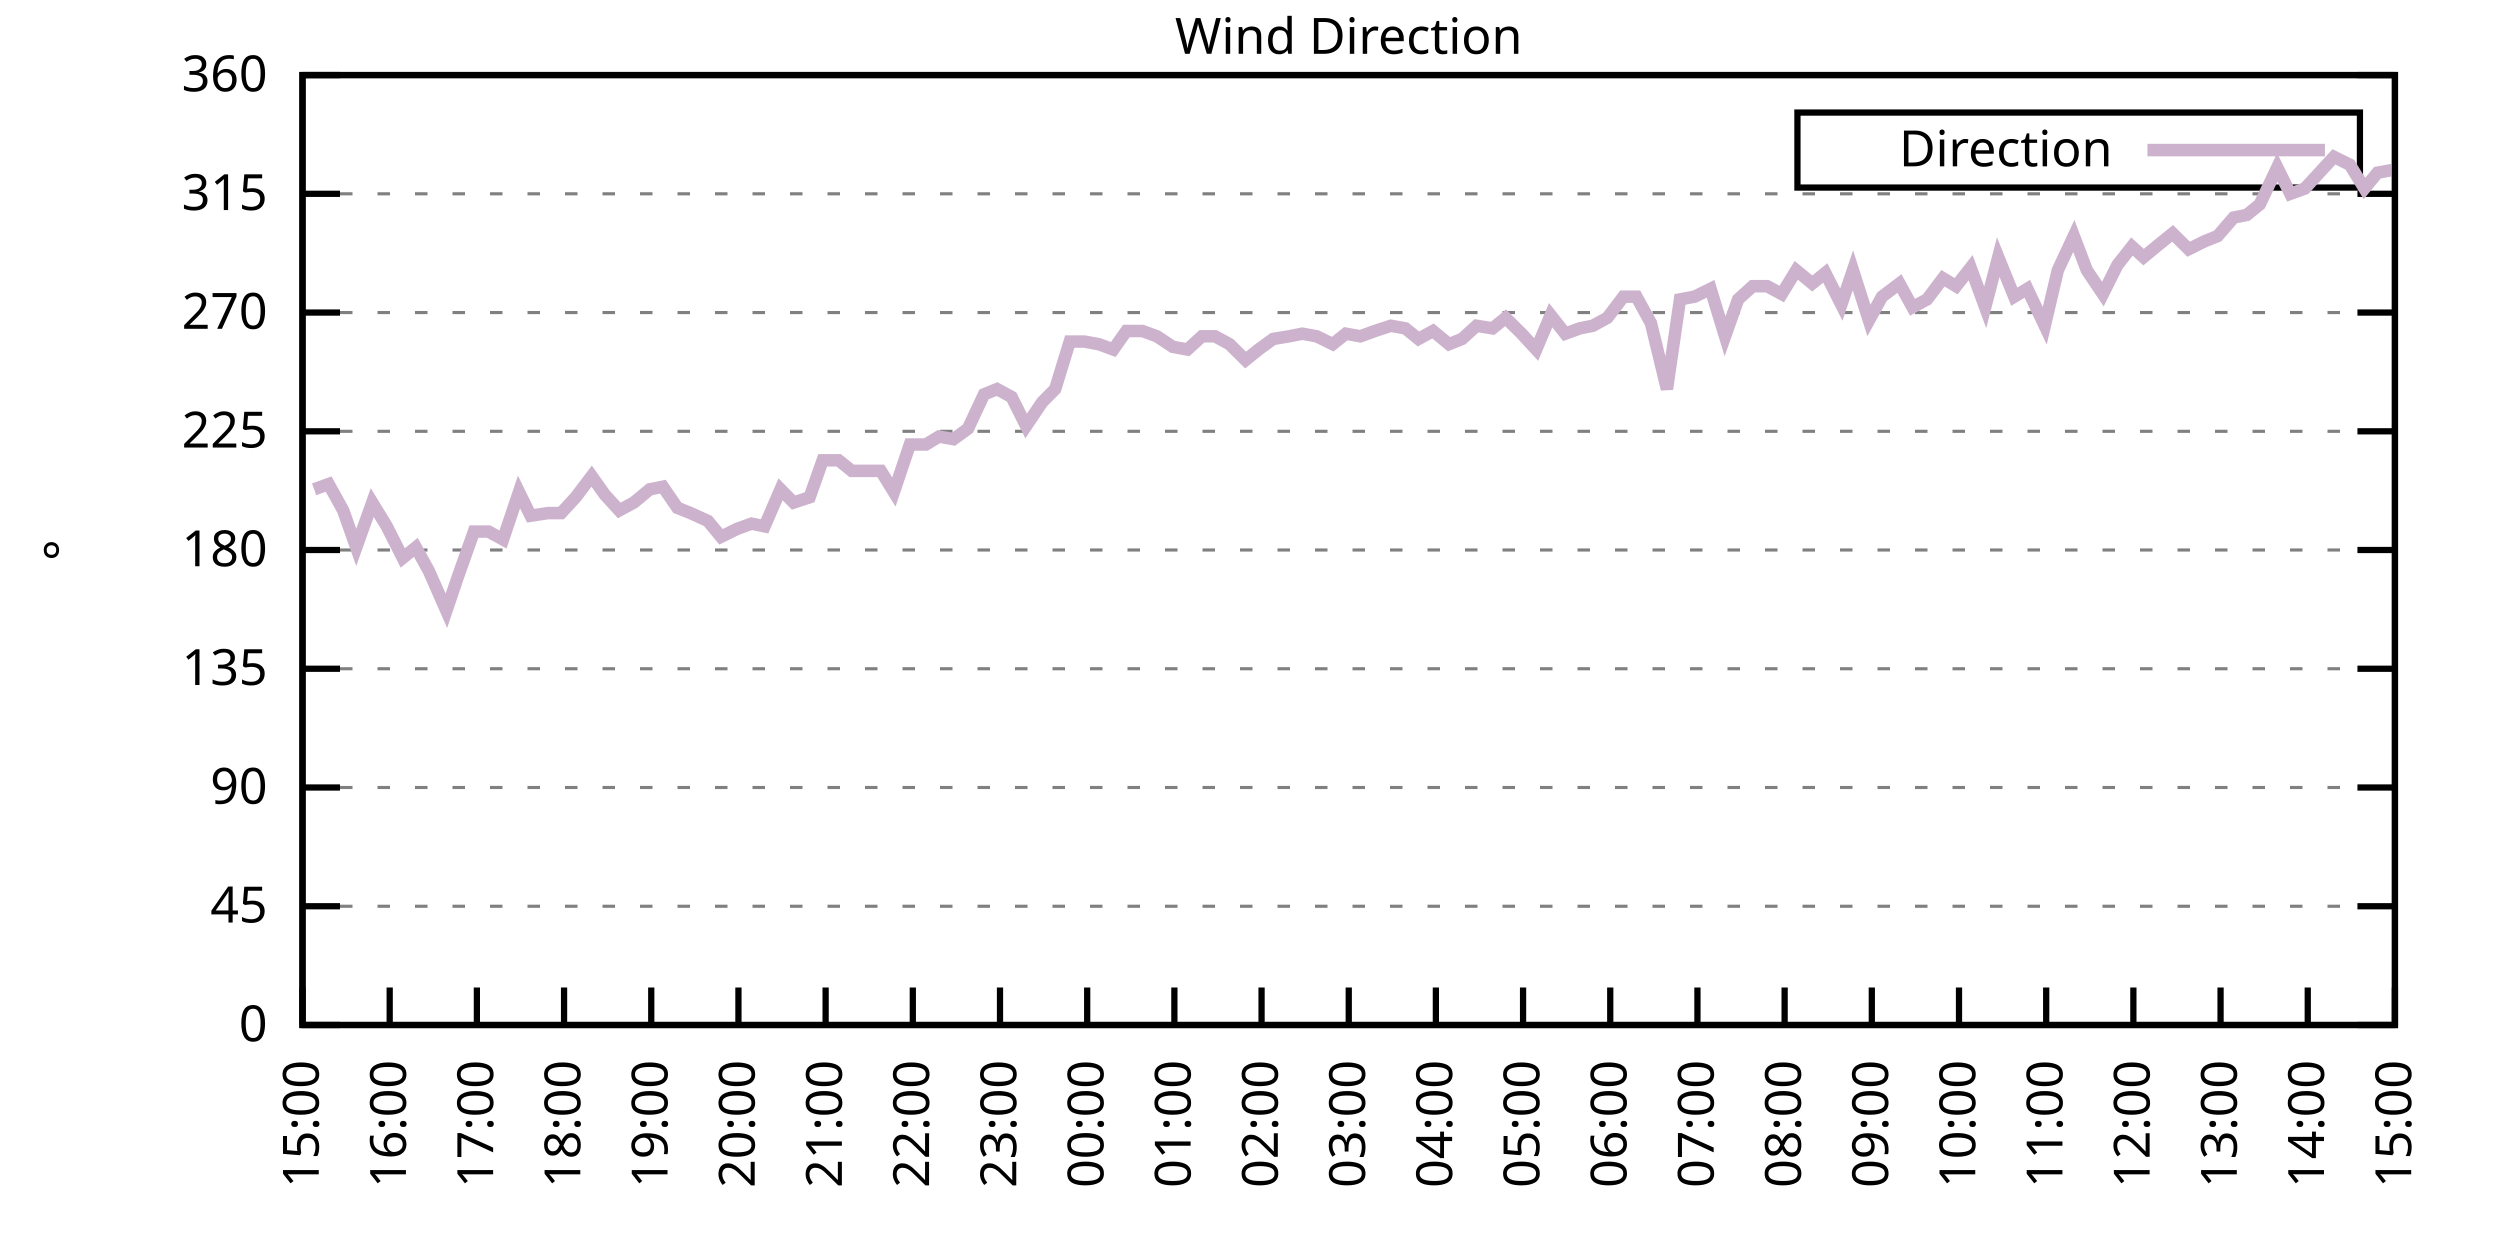
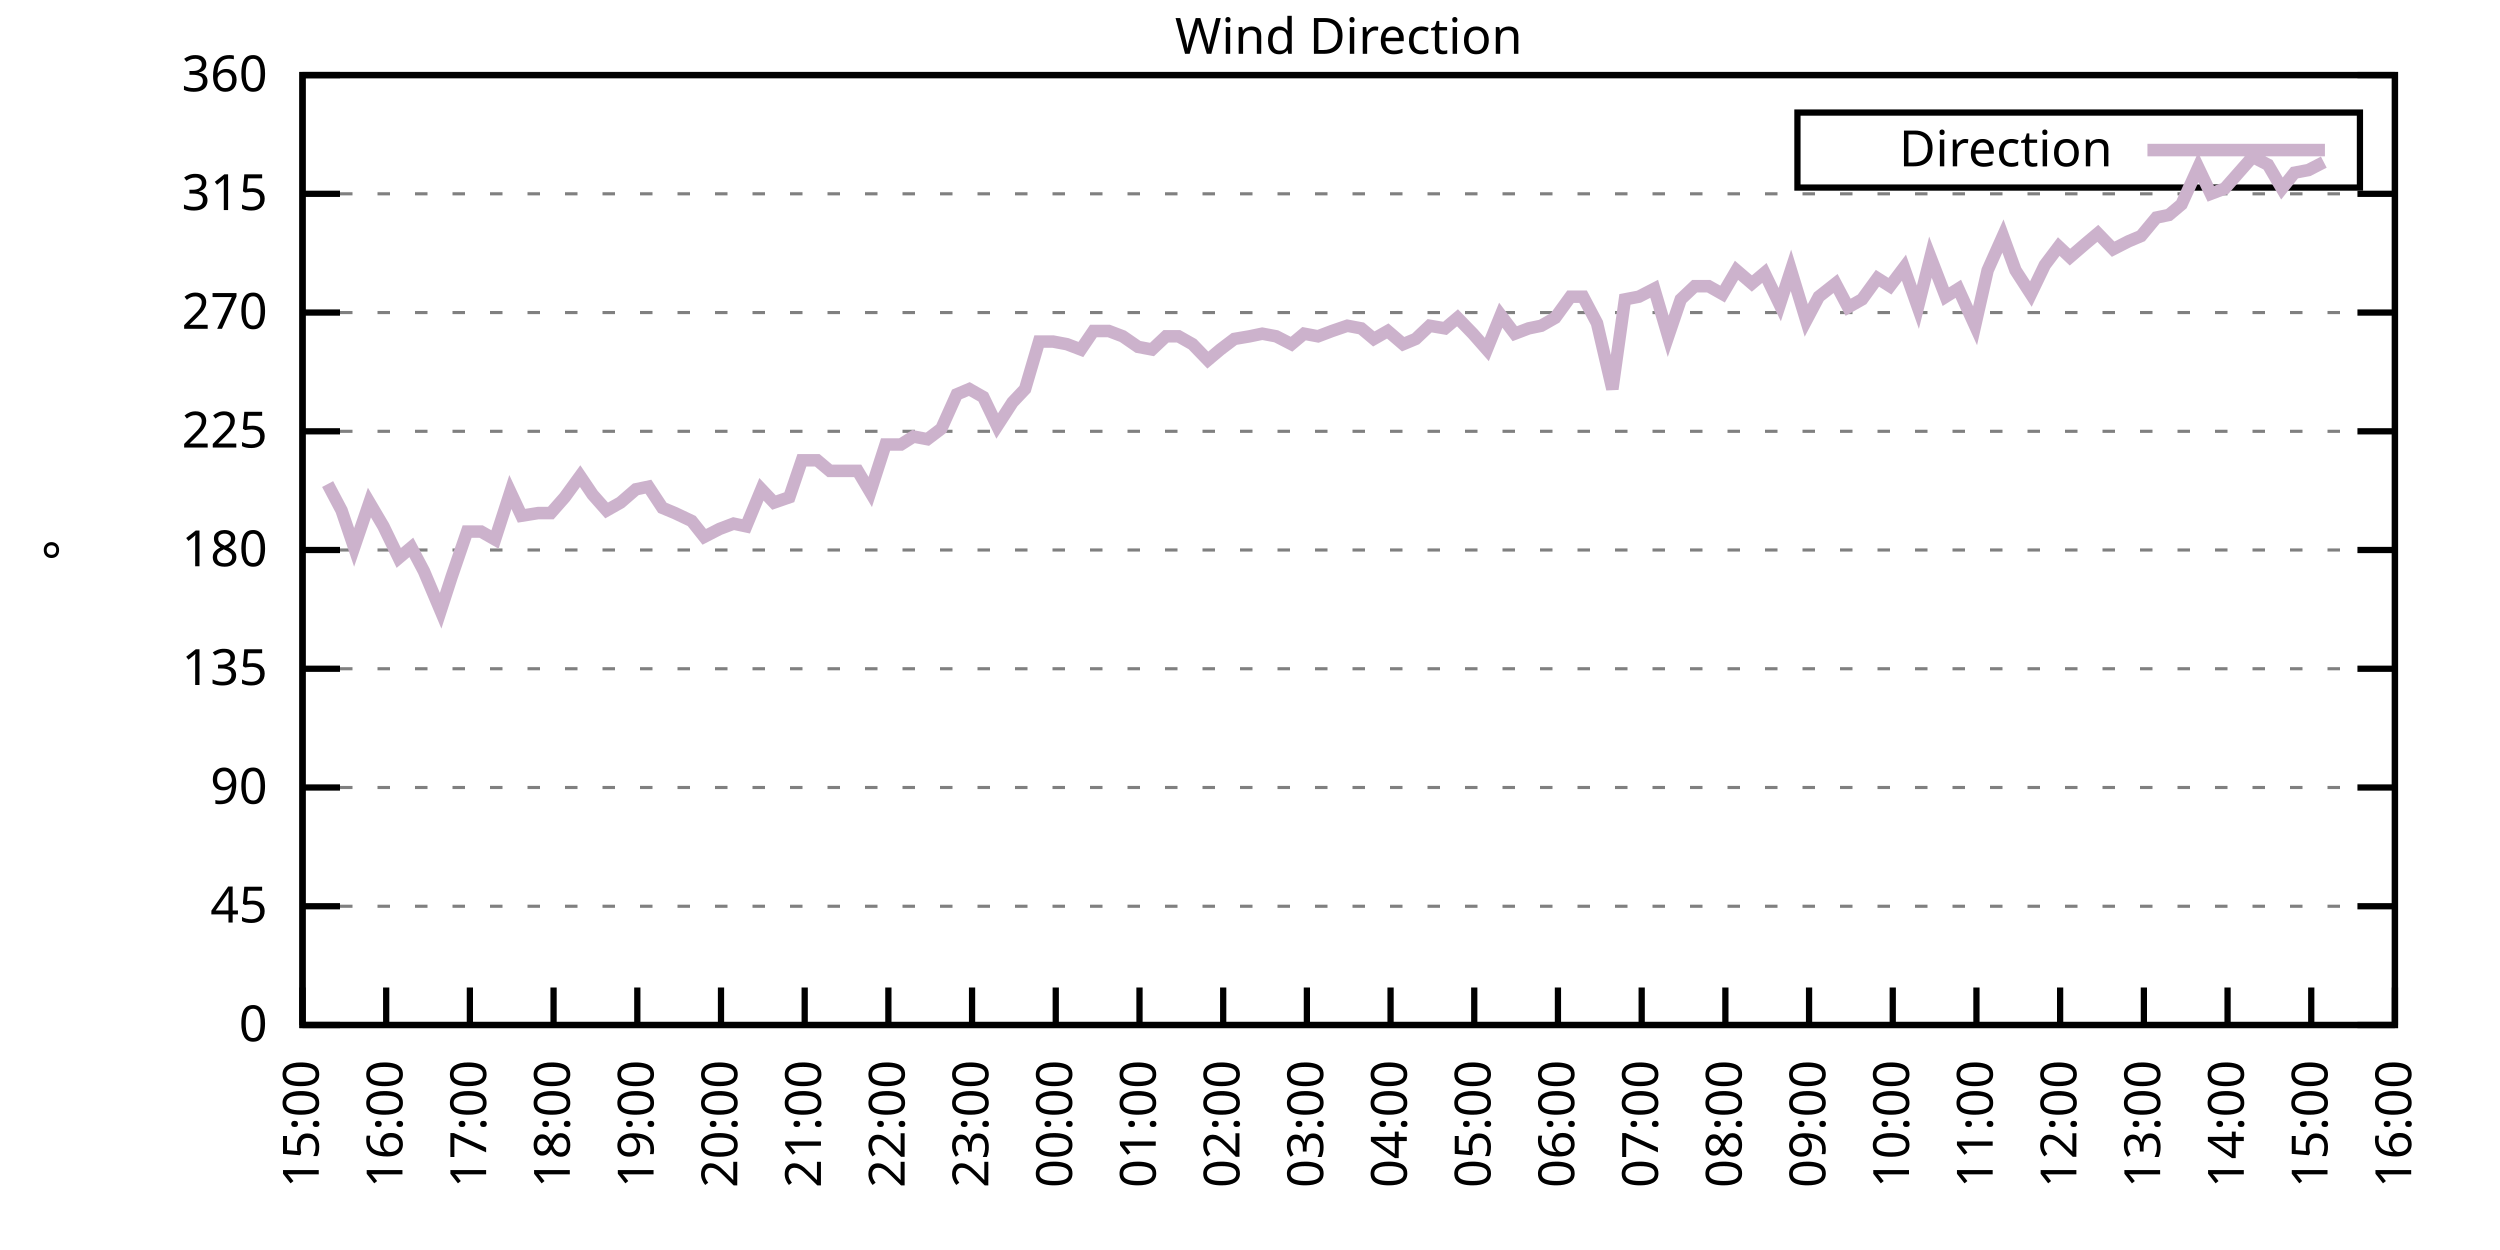
<svg xmlns="http://www.w3.org/2000/svg" xmlns:xlink="http://www.w3.org/1999/xlink" width="400" height="200" viewBox="0 0 400 200">
  <g id="gnuplot_canvas">
    <rect x="0" y="0" width="400" height="200" fill="none" />
    <defs>
      <circle id="gpDot" r="0.5" stroke-width="0.5" stroke="currentColor" />
      <path id="gpPt0" stroke-width="0.333" stroke="currentColor" d="M-1,0 h2 M0,-1 v2" />
      <path id="gpPt1" stroke-width="0.333" stroke="currentColor" d="M-1,-1 L1,1 M1,-1 L-1,1" />
      <path id="gpPt2" stroke-width="0.333" stroke="currentColor" d="M-1,0 L1,0 M0,-1 L0,1 M-1,-1 L1,1 M-1,1 L1,-1" />
      <rect id="gpPt3" stroke-width="0.333" stroke="currentColor" x="-1" y="-1" width="2" height="2" />
      <rect id="gpPt4" stroke-width="0.333" stroke="currentColor" fill="currentColor" x="-1" y="-1" width="2" height="2" />
      <circle id="gpPt5" stroke-width="0.333" stroke="currentColor" cx="0" cy="0" r="1" />
      <use xlink:href="#gpPt5" id="gpPt6" fill="currentColor" stroke="none" />
      <path id="gpPt7" stroke-width="0.333" stroke="currentColor" d="M0,-1.33 L-1.33,0.67 L1.33,0.67 z" />
      <use xlink:href="#gpPt7" id="gpPt8" fill="currentColor" stroke="none" />
      <use xlink:href="#gpPt7" id="gpPt9" stroke="currentColor" transform="rotate(180)" />
      <use xlink:href="#gpPt9" id="gpPt10" fill="currentColor" stroke="none" />
      <use xlink:href="#gpPt3" id="gpPt11" stroke="currentColor" transform="rotate(45)" />
      <use xlink:href="#gpPt11" id="gpPt12" fill="currentColor" stroke="none" />
      <path id="gpPt13" stroke-width="0.333" stroke="currentColor" d="M0,1.330 L1.265,0.411 L0.782,-1.067 L-0.782,-1.076 L-1.265,0.411 z" />
      <use xlink:href="#gpPt13" id="gpPt14" fill="currentColor" stroke="none" />
      <filter id="textbox" filterUnits="objectBoundingBox" x="0" y="0" height="1" width="1">
        <feFlood flood-color="white" flood-opacity="1" result="bgnd" />
        <feComposite in="SourceGraphic" in2="bgnd" operator="atop" />
      </filter>
      <filter id="greybox" filterUnits="objectBoundingBox" x="0" y="0" height="1" width="1">
        <feFlood flood-color="lightgrey" flood-opacity="1" result="grey" />
        <feComposite in="SourceGraphic" in2="grey" operator="atop" />
      </filter>
    </defs>
    <g fill="none" color="white" stroke="currentColor" stroke-width="1.00" stroke-linecap="butt" stroke-linejoin="miter">
</g>
    <g fill="none" color="black" stroke="currentColor" stroke-width="1.00" stroke-linecap="butt" stroke-linejoin="miter">
      <g stroke="none" shape-rendering="crispEdges">
        <polygon fill="rgb(255, 255, 255)" points="48.40,164.00 383.18,164.00 383.18,12.02 48.40,12.02 " />
      </g>
    </g>
    <g fill="none" color="black" stroke="currentColor" stroke-width="1.00" stroke-linecap="butt" stroke-linejoin="miter">
</g>
    <g fill="none" color="black" stroke="black" stroke-width="0.50" stroke-linecap="butt" stroke-linejoin="miter">
</g>
    <g fill="none" color="gray" stroke="currentColor" stroke-width="0.50" stroke-linecap="butt" stroke-linejoin="miter">
      <path stroke="gray" stroke-dasharray="2,4" class="gridline" d="M48.40,164.00 L383.19,164.00  " />
    </g>
    <g fill="none" color="gray" stroke="gray" stroke-width="1.00" stroke-linecap="butt" stroke-linejoin="miter">
</g>
    <g fill="none" color="black" stroke="currentColor" stroke-width="1.00" stroke-linecap="butt" stroke-linejoin="miter">
      <path stroke="black" d="M48.40,164.00 L54.40,164.00 M383.19,164.00 L377.19,164.00  " />
      <g transform="translate(42.80,166.60)" stroke="none" fill="black" font-family="Sans" font-size="8.00" text-anchor="end">
        <text>
          <tspan font-family="Sans"> 0</tspan>
        </text>
      </g>
    </g>
    <g fill="none" color="black" stroke="currentColor" stroke-width="1.00" stroke-linecap="butt" stroke-linejoin="miter">
</g>
    <g fill="none" color="black" stroke="black" stroke-width="0.50" stroke-linecap="butt" stroke-linejoin="miter">
</g>
    <g fill="none" color="gray" stroke="currentColor" stroke-width="0.50" stroke-linecap="butt" stroke-linejoin="miter">
      <path stroke="gray" stroke-dasharray="2,4" class="gridline" d="M48.40,145.00 L383.19,145.00  " />
    </g>
    <g fill="none" color="gray" stroke="gray" stroke-width="1.00" stroke-linecap="butt" stroke-linejoin="miter">
</g>
    <g fill="none" color="black" stroke="currentColor" stroke-width="1.00" stroke-linecap="butt" stroke-linejoin="miter">
      <path stroke="black" d="M48.40,145.00 L54.40,145.00 M383.19,145.00 L377.19,145.00  " />
      <g transform="translate(42.80,147.60)" stroke="none" fill="black" font-family="Sans" font-size="8.00" text-anchor="end">
        <text>
          <tspan font-family="Sans"> 45</tspan>
        </text>
      </g>
    </g>
    <g fill="none" color="black" stroke="currentColor" stroke-width="1.00" stroke-linecap="butt" stroke-linejoin="miter">
</g>
    <g fill="none" color="black" stroke="black" stroke-width="0.50" stroke-linecap="butt" stroke-linejoin="miter">
</g>
    <g fill="none" color="gray" stroke="currentColor" stroke-width="0.50" stroke-linecap="butt" stroke-linejoin="miter">
      <path stroke="gray" stroke-dasharray="2,4" class="gridline" d="M48.40,126.00 L383.19,126.00  " />
    </g>
    <g fill="none" color="gray" stroke="gray" stroke-width="1.00" stroke-linecap="butt" stroke-linejoin="miter">
</g>
    <g fill="none" color="black" stroke="currentColor" stroke-width="1.00" stroke-linecap="butt" stroke-linejoin="miter">
      <path stroke="black" d="M48.40,126.00 L54.40,126.00 M383.19,126.00 L377.19,126.00  " />
      <g transform="translate(42.80,128.60)" stroke="none" fill="black" font-family="Sans" font-size="8.00" text-anchor="end">
        <text>
          <tspan font-family="Sans"> 90</tspan>
        </text>
      </g>
    </g>
    <g fill="none" color="black" stroke="currentColor" stroke-width="1.00" stroke-linecap="butt" stroke-linejoin="miter">
</g>
    <g fill="none" color="black" stroke="black" stroke-width="0.50" stroke-linecap="butt" stroke-linejoin="miter">
</g>
    <g fill="none" color="gray" stroke="currentColor" stroke-width="0.50" stroke-linecap="butt" stroke-linejoin="miter">
      <path stroke="gray" stroke-dasharray="2,4" class="gridline" d="M48.40,107.00 L383.19,107.00  " />
    </g>
    <g fill="none" color="gray" stroke="gray" stroke-width="1.00" stroke-linecap="butt" stroke-linejoin="miter">
</g>
    <g fill="none" color="black" stroke="currentColor" stroke-width="1.00" stroke-linecap="butt" stroke-linejoin="miter">
      <path stroke="black" d="M48.40,107.00 L54.40,107.00 M383.19,107.00 L377.19,107.00  " />
      <g transform="translate(42.80,109.60)" stroke="none" fill="black" font-family="Sans" font-size="8.00" text-anchor="end">
        <text>
          <tspan font-family="Sans"> 135</tspan>
        </text>
      </g>
    </g>
    <g fill="none" color="black" stroke="currentColor" stroke-width="1.00" stroke-linecap="butt" stroke-linejoin="miter">
</g>
    <g fill="none" color="black" stroke="black" stroke-width="0.50" stroke-linecap="butt" stroke-linejoin="miter">
</g>
    <g fill="none" color="gray" stroke="currentColor" stroke-width="0.50" stroke-linecap="butt" stroke-linejoin="miter">
      <path stroke="gray" stroke-dasharray="2,4" class="gridline" d="M48.40,88.00 L383.19,88.00  " />
    </g>
    <g fill="none" color="gray" stroke="gray" stroke-width="1.00" stroke-linecap="butt" stroke-linejoin="miter">
</g>
    <g fill="none" color="black" stroke="currentColor" stroke-width="1.00" stroke-linecap="butt" stroke-linejoin="miter">
      <path stroke="black" d="M48.40,88.00 L54.40,88.00 M383.19,88.00 L377.19,88.00  " />
      <g transform="translate(42.80,90.60)" stroke="none" fill="black" font-family="Sans" font-size="8.00" text-anchor="end">
        <text>
          <tspan font-family="Sans"> 180</tspan>
        </text>
      </g>
    </g>
    <g fill="none" color="black" stroke="currentColor" stroke-width="1.00" stroke-linecap="butt" stroke-linejoin="miter">
</g>
    <g fill="none" color="black" stroke="black" stroke-width="0.50" stroke-linecap="butt" stroke-linejoin="miter">
</g>
    <g fill="none" color="gray" stroke="currentColor" stroke-width="0.50" stroke-linecap="butt" stroke-linejoin="miter">
      <path stroke="gray" stroke-dasharray="2,4" class="gridline" d="M48.40,69.01 L383.19,69.01  " />
    </g>
    <g fill="none" color="gray" stroke="gray" stroke-width="1.00" stroke-linecap="butt" stroke-linejoin="miter">
</g>
    <g fill="none" color="black" stroke="currentColor" stroke-width="1.00" stroke-linecap="butt" stroke-linejoin="miter">
      <path stroke="black" d="M48.40,69.01 L54.40,69.01 M383.19,69.01 L377.19,69.01  " />
      <g transform="translate(42.80,71.61)" stroke="none" fill="black" font-family="Sans" font-size="8.00" text-anchor="end">
        <text>
          <tspan font-family="Sans"> 225</tspan>
        </text>
      </g>
    </g>
    <g fill="none" color="black" stroke="currentColor" stroke-width="1.00" stroke-linecap="butt" stroke-linejoin="miter">
</g>
    <g fill="none" color="black" stroke="black" stroke-width="0.50" stroke-linecap="butt" stroke-linejoin="miter">
</g>
    <g fill="none" color="gray" stroke="currentColor" stroke-width="0.50" stroke-linecap="butt" stroke-linejoin="miter">
      <path stroke="gray" stroke-dasharray="2,4" class="gridline" d="M48.40,50.01 L383.19,50.01  " />
    </g>
    <g fill="none" color="gray" stroke="gray" stroke-width="1.00" stroke-linecap="butt" stroke-linejoin="miter">
</g>
    <g fill="none" color="black" stroke="currentColor" stroke-width="1.00" stroke-linecap="butt" stroke-linejoin="miter">
      <path stroke="black" d="M48.40,50.01 L54.40,50.01 M383.19,50.01 L377.19,50.01  " />
      <g transform="translate(42.80,52.61)" stroke="none" fill="black" font-family="Sans" font-size="8.00" text-anchor="end">
        <text>
          <tspan font-family="Sans"> 270</tspan>
        </text>
      </g>
    </g>
    <g fill="none" color="black" stroke="currentColor" stroke-width="1.00" stroke-linecap="butt" stroke-linejoin="miter">
</g>
    <g fill="none" color="black" stroke="black" stroke-width="0.50" stroke-linecap="butt" stroke-linejoin="miter">
</g>
    <g fill="none" color="gray" stroke="currentColor" stroke-width="0.50" stroke-linecap="butt" stroke-linejoin="miter">
      <path stroke="gray" stroke-dasharray="2,4" class="gridline" d="M48.40,31.01 L383.19,31.01  " />
    </g>
    <g fill="none" color="gray" stroke="gray" stroke-width="1.00" stroke-linecap="butt" stroke-linejoin="miter">
</g>
    <g fill="none" color="black" stroke="currentColor" stroke-width="1.00" stroke-linecap="butt" stroke-linejoin="miter">
      <path stroke="black" d="M48.40,31.01 L54.40,31.01 M383.19,31.01 L377.19,31.01  " />
      <g transform="translate(42.80,33.61)" stroke="none" fill="black" font-family="Sans" font-size="8.00" text-anchor="end">
        <text>
          <tspan font-family="Sans"> 315</tspan>
        </text>
      </g>
    </g>
    <g fill="none" color="black" stroke="currentColor" stroke-width="1.00" stroke-linecap="butt" stroke-linejoin="miter">
</g>
    <g fill="none" color="black" stroke="black" stroke-width="0.50" stroke-linecap="butt" stroke-linejoin="miter">
</g>
    <g fill="none" color="gray" stroke="currentColor" stroke-width="0.50" stroke-linecap="butt" stroke-linejoin="miter">
      <path stroke="gray" stroke-dasharray="2,4" class="gridline" d="M48.40,12.01 L383.19,12.01  " />
    </g>
    <g fill="none" color="gray" stroke="gray" stroke-width="1.00" stroke-linecap="butt" stroke-linejoin="miter">
</g>
    <g fill="none" color="black" stroke="currentColor" stroke-width="1.00" stroke-linecap="butt" stroke-linejoin="miter">
      <path stroke="black" d="M48.40,12.01 L54.40,12.01 M383.19,12.01 L377.19,12.01  " />
      <g transform="translate(42.80,14.61)" stroke="none" fill="black" font-family="Sans" font-size="8.00" text-anchor="end">
        <text>
          <tspan font-family="Sans"> 360</tspan>
        </text>
      </g>
    </g>
    <g fill="none" color="black" stroke="currentColor" stroke-width="1.00" stroke-linecap="butt" stroke-linejoin="miter">
      <path stroke="black" d="M48.40,164.00 L48.40,158.00  " />
      <g transform="translate(51.00,169.60) rotate(270.00)" stroke="none" fill="black" font-family="Sans" font-size="8.00" text-anchor="end">
        <text>
          <tspan font-family="Sans">15:00</tspan>
        </text>
      </g>
    </g>
    <g fill="none" color="black" stroke="currentColor" stroke-width="1.00" stroke-linecap="butt" stroke-linejoin="miter">
-       <path stroke="black" d="M62.35,164.00 L62.35,158.00  " />
-       <g transform="translate(64.95,169.60) rotate(270.00)" stroke="none" fill="black" font-family="Sans" font-size="8.00" text-anchor="end">
+       <path stroke="black" d="M61.79,164.00 L61.79,158.00  " />
+       <g transform="translate(64.39,169.60) rotate(270.00)" stroke="none" fill="black" font-family="Sans" font-size="8.00" text-anchor="end">
        <text>
          <tspan font-family="Sans">16:00</tspan>
        </text>
      </g>
    </g>
    <g fill="none" color="black" stroke="currentColor" stroke-width="1.00" stroke-linecap="butt" stroke-linejoin="miter">
-       <path stroke="black" d="M76.30,164.00 L76.30,158.00  " />
-       <g transform="translate(78.90,169.60) rotate(270.00)" stroke="none" fill="black" font-family="Sans" font-size="8.00" text-anchor="end">
+       <path stroke="black" d="M75.18,164.00 L75.18,158.00  " />
+       <g transform="translate(77.78,169.60) rotate(270.00)" stroke="none" fill="black" font-family="Sans" font-size="8.00" text-anchor="end">
        <text>
          <tspan font-family="Sans">17:00</tspan>
        </text>
      </g>
    </g>
    <g fill="none" color="black" stroke="currentColor" stroke-width="1.00" stroke-linecap="butt" stroke-linejoin="miter">
-       <path stroke="black" d="M90.25,164.00 L90.25,158.00  " />
-       <g transform="translate(92.85,169.60) rotate(270.00)" stroke="none" fill="black" font-family="Sans" font-size="8.00" text-anchor="end">
+       <path stroke="black" d="M88.57,164.00 L88.57,158.00  " />
+       <g transform="translate(91.17,169.60) rotate(270.00)" stroke="none" fill="black" font-family="Sans" font-size="8.00" text-anchor="end">
        <text>
          <tspan font-family="Sans">18:00</tspan>
        </text>
      </g>
    </g>
    <g fill="none" color="black" stroke="currentColor" stroke-width="1.00" stroke-linecap="butt" stroke-linejoin="miter">
-       <path stroke="black" d="M104.20,164.00 L104.20,158.00  " />
-       <g transform="translate(106.80,169.60) rotate(270.00)" stroke="none" fill="black" font-family="Sans" font-size="8.00" text-anchor="end">
+       <path stroke="black" d="M101.97,164.00 L101.97,158.00  " />
+       <g transform="translate(104.57,169.60) rotate(270.00)" stroke="none" fill="black" font-family="Sans" font-size="8.00" text-anchor="end">
        <text>
          <tspan font-family="Sans">19:00</tspan>
        </text>
      </g>
    </g>
    <g fill="none" color="black" stroke="currentColor" stroke-width="1.00" stroke-linecap="butt" stroke-linejoin="miter">
-       <path stroke="black" d="M118.15,164.00 L118.15,158.00  " />
-       <g transform="translate(120.75,169.60) rotate(270.00)" stroke="none" fill="black" font-family="Sans" font-size="8.00" text-anchor="end">
+       <path stroke="black" d="M115.36,164.00 L115.36,158.00  " />
+       <g transform="translate(117.96,169.60) rotate(270.00)" stroke="none" fill="black" font-family="Sans" font-size="8.00" text-anchor="end">
        <text>
          <tspan font-family="Sans">20:00</tspan>
        </text>
      </g>
    </g>
    <g fill="none" color="black" stroke="currentColor" stroke-width="1.00" stroke-linecap="butt" stroke-linejoin="miter">
-       <path stroke="black" d="M132.10,164.00 L132.10,158.00  " />
-       <g transform="translate(134.70,169.60) rotate(270.00)" stroke="none" fill="black" font-family="Sans" font-size="8.00" text-anchor="end">
+       <path stroke="black" d="M128.75,164.00 L128.75,158.00  " />
+       <g transform="translate(131.35,169.60) rotate(270.00)" stroke="none" fill="black" font-family="Sans" font-size="8.00" text-anchor="end">
        <text>
          <tspan font-family="Sans">21:00</tspan>
        </text>
      </g>
    </g>
    <g fill="none" color="black" stroke="currentColor" stroke-width="1.00" stroke-linecap="butt" stroke-linejoin="miter">
-       <path stroke="black" d="M146.05,164.00 L146.05,158.00  " />
-       <g transform="translate(148.65,169.60) rotate(270.00)" stroke="none" fill="black" font-family="Sans" font-size="8.00" text-anchor="end">
+       <path stroke="black" d="M142.14,164.00 L142.14,158.00  " />
+       <g transform="translate(144.74,169.60) rotate(270.00)" stroke="none" fill="black" font-family="Sans" font-size="8.00" text-anchor="end">
        <text>
          <tspan font-family="Sans">22:00</tspan>
        </text>
      </g>
    </g>
    <g fill="none" color="black" stroke="currentColor" stroke-width="1.00" stroke-linecap="butt" stroke-linejoin="miter">
-       <path stroke="black" d="M160.00,164.00 L160.00,158.00  " />
-       <g transform="translate(162.60,169.60) rotate(270.00)" stroke="none" fill="black" font-family="Sans" font-size="8.00" text-anchor="end">
+       <path stroke="black" d="M155.53,164.00 L155.53,158.00  " />
+       <g transform="translate(158.13,169.60) rotate(270.00)" stroke="none" fill="black" font-family="Sans" font-size="8.00" text-anchor="end">
        <text>
          <tspan font-family="Sans">23:00</tspan>
        </text>
      </g>
    </g>
    <g fill="none" color="black" stroke="currentColor" stroke-width="1.00" stroke-linecap="butt" stroke-linejoin="miter">
-       <path stroke="black" d="M173.95,164.00 L173.95,158.00  " />
-       <g transform="translate(176.55,169.60) rotate(270.00)" stroke="none" fill="black" font-family="Sans" font-size="8.00" text-anchor="end">
+       <path stroke="black" d="M168.92,164.00 L168.92,158.00  " />
+       <g transform="translate(171.52,169.60) rotate(270.00)" stroke="none" fill="black" font-family="Sans" font-size="8.00" text-anchor="end">
        <text>
          <tspan font-family="Sans">00:00</tspan>
        </text>
      </g>
    </g>
    <g fill="none" color="black" stroke="currentColor" stroke-width="1.00" stroke-linecap="butt" stroke-linejoin="miter">
-       <path stroke="black" d="M187.90,164.00 L187.90,158.00  " />
-       <g transform="translate(190.50,169.60) rotate(270.00)" stroke="none" fill="black" font-family="Sans" font-size="8.00" text-anchor="end">
+       <path stroke="black" d="M182.32,164.00 L182.32,158.00  " />
+       <g transform="translate(184.92,169.60) rotate(270.00)" stroke="none" fill="black" font-family="Sans" font-size="8.00" text-anchor="end">
        <text>
          <tspan font-family="Sans">01:00</tspan>
        </text>
      </g>
    </g>
    <g fill="none" color="black" stroke="currentColor" stroke-width="1.00" stroke-linecap="butt" stroke-linejoin="miter">
-       <path stroke="black" d="M201.85,164.00 L201.85,158.00  " />
-       <g transform="translate(204.45,169.60) rotate(270.00)" stroke="none" fill="black" font-family="Sans" font-size="8.00" text-anchor="end">
+       <path stroke="black" d="M195.71,164.00 L195.71,158.00  " />
+       <g transform="translate(198.31,169.60) rotate(270.00)" stroke="none" fill="black" font-family="Sans" font-size="8.00" text-anchor="end">
        <text>
          <tspan font-family="Sans">02:00</tspan>
        </text>
      </g>
    </g>
    <g fill="none" color="black" stroke="currentColor" stroke-width="1.00" stroke-linecap="butt" stroke-linejoin="miter">
-       <path stroke="black" d="M215.80,164.00 L215.80,158.00  " />
-       <g transform="translate(218.40,169.60) rotate(270.00)" stroke="none" fill="black" font-family="Sans" font-size="8.00" text-anchor="end">
+       <path stroke="black" d="M209.10,164.00 L209.10,158.00  " />
+       <g transform="translate(211.70,169.60) rotate(270.00)" stroke="none" fill="black" font-family="Sans" font-size="8.00" text-anchor="end">
        <text>
          <tspan font-family="Sans">03:00</tspan>
        </text>
      </g>
    </g>
    <g fill="none" color="black" stroke="currentColor" stroke-width="1.00" stroke-linecap="butt" stroke-linejoin="miter">
-       <path stroke="black" d="M229.74,164.00 L229.74,158.00  " />
-       <g transform="translate(232.34,169.60) rotate(270.00)" stroke="none" fill="black" font-family="Sans" font-size="8.00" text-anchor="end">
+       <path stroke="black" d="M222.49,164.00 L222.49,158.00  " />
+       <g transform="translate(225.09,169.60) rotate(270.00)" stroke="none" fill="black" font-family="Sans" font-size="8.00" text-anchor="end">
        <text>
          <tspan font-family="Sans">04:00</tspan>
        </text>
      </g>
    </g>
    <g fill="none" color="black" stroke="currentColor" stroke-width="1.00" stroke-linecap="butt" stroke-linejoin="miter">
-       <path stroke="black" d="M243.69,164.00 L243.69,158.00  " />
-       <g transform="translate(246.29,169.60) rotate(270.00)" stroke="none" fill="black" font-family="Sans" font-size="8.00" text-anchor="end">
+       <path stroke="black" d="M235.88,164.00 L235.88,158.00  " />
+       <g transform="translate(238.48,169.60) rotate(270.00)" stroke="none" fill="black" font-family="Sans" font-size="8.00" text-anchor="end">
        <text>
          <tspan font-family="Sans">05:00</tspan>
        </text>
      </g>
    </g>
    <g fill="none" color="black" stroke="currentColor" stroke-width="1.00" stroke-linecap="butt" stroke-linejoin="miter">
-       <path stroke="black" d="M257.64,164.00 L257.64,158.00  " />
-       <g transform="translate(260.24,169.60) rotate(270.00)" stroke="none" fill="black" font-family="Sans" font-size="8.00" text-anchor="end">
+       <path stroke="black" d="M249.27,164.00 L249.27,158.00  " />
+       <g transform="translate(251.87,169.60) rotate(270.00)" stroke="none" fill="black" font-family="Sans" font-size="8.00" text-anchor="end">
        <text>
          <tspan font-family="Sans">06:00</tspan>
        </text>
      </g>
    </g>
    <g fill="none" color="black" stroke="currentColor" stroke-width="1.00" stroke-linecap="butt" stroke-linejoin="miter">
-       <path stroke="black" d="M271.59,164.00 L271.59,158.00  " />
-       <g transform="translate(274.19,169.60) rotate(270.00)" stroke="none" fill="black" font-family="Sans" font-size="8.00" text-anchor="end">
+       <path stroke="black" d="M262.67,164.00 L262.67,158.00  " />
+       <g transform="translate(265.27,169.60) rotate(270.00)" stroke="none" fill="black" font-family="Sans" font-size="8.00" text-anchor="end">
        <text>
          <tspan font-family="Sans">07:00</tspan>
        </text>
      </g>
    </g>
    <g fill="none" color="black" stroke="currentColor" stroke-width="1.00" stroke-linecap="butt" stroke-linejoin="miter">
-       <path stroke="black" d="M285.54,164.00 L285.54,158.00  " />
-       <g transform="translate(288.14,169.60) rotate(270.00)" stroke="none" fill="black" font-family="Sans" font-size="8.00" text-anchor="end">
+       <path stroke="black" d="M276.06,164.00 L276.06,158.00  " />
+       <g transform="translate(278.66,169.60) rotate(270.00)" stroke="none" fill="black" font-family="Sans" font-size="8.00" text-anchor="end">
        <text>
          <tspan font-family="Sans">08:00</tspan>
        </text>
      </g>
    </g>
    <g fill="none" color="black" stroke="currentColor" stroke-width="1.00" stroke-linecap="butt" stroke-linejoin="miter">
-       <path stroke="black" d="M299.49,164.00 L299.49,158.00  " />
-       <g transform="translate(302.09,169.60) rotate(270.00)" stroke="none" fill="black" font-family="Sans" font-size="8.00" text-anchor="end">
+       <path stroke="black" d="M289.45,164.00 L289.45,158.00  " />
+       <g transform="translate(292.05,169.60) rotate(270.00)" stroke="none" fill="black" font-family="Sans" font-size="8.00" text-anchor="end">
        <text>
          <tspan font-family="Sans">09:00</tspan>
        </text>
      </g>
    </g>
    <g fill="none" color="black" stroke="currentColor" stroke-width="1.00" stroke-linecap="butt" stroke-linejoin="miter">
-       <path stroke="black" d="M313.44,164.00 L313.44,158.00  " />
-       <g transform="translate(316.04,169.60) rotate(270.00)" stroke="none" fill="black" font-family="Sans" font-size="8.00" text-anchor="end">
+       <path stroke="black" d="M302.84,164.00 L302.84,158.00  " />
+       <g transform="translate(305.44,169.60) rotate(270.00)" stroke="none" fill="black" font-family="Sans" font-size="8.00" text-anchor="end">
        <text>
          <tspan font-family="Sans">10:00</tspan>
        </text>
      </g>
    </g>
    <g fill="none" color="black" stroke="currentColor" stroke-width="1.00" stroke-linecap="butt" stroke-linejoin="miter">
-       <path stroke="black" d="M327.39,164.00 L327.39,158.00  " />
-       <g transform="translate(329.99,169.60) rotate(270.00)" stroke="none" fill="black" font-family="Sans" font-size="8.00" text-anchor="end">
+       <path stroke="black" d="M316.23,164.00 L316.23,158.00  " />
+       <g transform="translate(318.83,169.60) rotate(270.00)" stroke="none" fill="black" font-family="Sans" font-size="8.00" text-anchor="end">
        <text>
          <tspan font-family="Sans">11:00</tspan>
        </text>
      </g>
    </g>
    <g fill="none" color="black" stroke="currentColor" stroke-width="1.00" stroke-linecap="butt" stroke-linejoin="miter">
-       <path stroke="black" d="M341.34,164.00 L341.34,158.00  " />
-       <g transform="translate(343.94,169.60) rotate(270.00)" stroke="none" fill="black" font-family="Sans" font-size="8.00" text-anchor="end">
+       <path stroke="black" d="M329.62,164.00 L329.62,158.00  " />
+       <g transform="translate(332.22,169.60) rotate(270.00)" stroke="none" fill="black" font-family="Sans" font-size="8.00" text-anchor="end">
        <text>
          <tspan font-family="Sans">12:00</tspan>
        </text>
      </g>
    </g>
    <g fill="none" color="black" stroke="currentColor" stroke-width="1.00" stroke-linecap="butt" stroke-linejoin="miter">
-       <path stroke="black" d="M355.29,164.00 L355.29,158.00  " />
-       <g transform="translate(357.89,169.60) rotate(270.00)" stroke="none" fill="black" font-family="Sans" font-size="8.00" text-anchor="end">
+       <path stroke="black" d="M343.02,164.00 L343.02,158.00  " />
+       <g transform="translate(345.62,169.60) rotate(270.00)" stroke="none" fill="black" font-family="Sans" font-size="8.00" text-anchor="end">
        <text>
          <tspan font-family="Sans">13:00</tspan>
        </text>
      </g>
    </g>
    <g fill="none" color="black" stroke="currentColor" stroke-width="1.00" stroke-linecap="butt" stroke-linejoin="miter">
-       <path stroke="black" d="M369.24,164.00 L369.24,158.00  " />
-       <g transform="translate(371.84,169.60) rotate(270.00)" stroke="none" fill="black" font-family="Sans" font-size="8.00" text-anchor="end">
+       <path stroke="black" d="M356.41,164.00 L356.41,158.00  " />
+       <g transform="translate(359.01,169.60) rotate(270.00)" stroke="none" fill="black" font-family="Sans" font-size="8.00" text-anchor="end">
        <text>
          <tspan font-family="Sans">14:00</tspan>
+         </text>
+       </g>
+     </g>
+     <g fill="none" color="black" stroke="currentColor" stroke-width="1.00" stroke-linecap="butt" stroke-linejoin="miter">
+       <path stroke="black" d="M369.80,164.00 L369.80,158.00  " />
+       <g transform="translate(372.40,169.60) rotate(270.00)" stroke="none" fill="black" font-family="Sans" font-size="8.00" text-anchor="end">
+         <text>
+           <tspan font-family="Sans">15:00</tspan>
        </text>
      </g>
    </g>
    <g fill="none" color="black" stroke="currentColor" stroke-width="1.00" stroke-linecap="butt" stroke-linejoin="miter">
      <path stroke="black" d="M383.19,164.00 L383.19,158.00  " />
      <g transform="translate(385.79,169.60) rotate(270.00)" stroke="none" fill="black" font-family="Sans" font-size="8.00" text-anchor="end">
        <text>
-           <tspan font-family="Sans">15:00</tspan>
+           <tspan font-family="Sans">16:00</tspan>
        </text>
      </g>
    </g>
    <g fill="none" color="black" stroke="currentColor" stroke-width="1.00" stroke-linecap="butt" stroke-linejoin="miter">
</g>
    <g fill="none" color="black" stroke="currentColor" stroke-width="1.00" stroke-linecap="butt" stroke-linejoin="miter">
      <path stroke="black" d="M48.40,12.01 L48.40,164.00 L383.19,164.00 L383.19,12.01 L48.40,12.01 Z  " />
    </g>
    <g fill="none" color="black" stroke="currentColor" stroke-width="1.00" stroke-linecap="butt" stroke-linejoin="miter">
</g>
    <g fill="none" color="black" stroke="currentColor" stroke-width="1.00" stroke-linecap="butt" stroke-linejoin="miter">
      <path stroke="black" d="M287.59,30.01 L287.59,18.01 L377.59,18.01 L377.59,30.01 L287.59,30.01 Z  " />
    </g>
    <g id="Wind_direction_plot_1">
      <g fill="none" color="white" stroke="black" stroke-width="2.00" stroke-linecap="butt" stroke-linejoin="miter">
</g>
      <g fill="none" color="black" stroke="currentColor" stroke-width="2.00" stroke-linecap="butt" stroke-linejoin="miter">
        <g transform="translate(337.99,26.61)" stroke="none" fill="black" font-family="Sans" font-size="8.00" text-anchor="end">
          <text>
            <tspan font-family="Sans">Direction</tspan>
          </text>
        </g>
      </g>
      <g fill="none" color="black" stroke="currentColor" stroke-width="2.00" stroke-linecap="butt" stroke-linejoin="miter">
-         <path stroke="rgb(204, 178, 204)" d="M343.59,24.01 L371.99,24.01 M50.26,78.29 L52.58,77.45 L54.91,81.67 L57.00,87.58 L59.56,80.41 L61.88,84.21   L64.44,89.27 L66.53,87.58 L68.63,91.38 L71.42,97.72 L73.28,92.23 L75.83,85.05 L78.16,85.05 L80.48,86.32   L83.04,78.72 L84.90,82.52 L87.69,82.09 L89.78,82.09 L92.11,79.56 L94.67,76.18 L96.76,79.14 L99.08,81.67   L101.41,80.41 L103.97,78.29 L106.06,77.87 L108.38,81.25 L110.48,82.09 L113.27,83.36 L115.36,85.89 L117.92,84.63   L120.24,83.78 L122.33,84.21 L124.89,78.29 L126.98,80.41 L129.54,79.56 L131.63,73.65 L134.19,73.65 L136.28,75.34   L138.84,75.34 L140.93,75.34 L143.02,78.72 L145.58,71.12 L148.14,71.12 L150.23,69.85 L152.56,70.27 L154.88,68.58   L157.44,63.10 L159.53,62.25 L161.86,63.52 L164.18,68.16 L166.74,64.36 L168.83,62.25 L171.16,54.65 L173.48,54.65   L175.81,55.07 L178.13,55.92 L180.22,52.96 L182.78,52.96 L185.11,53.81 L187.66,55.50 L189.99,55.92 L192.31,53.81   L194.41,53.81 L196.73,55.07 L199.29,57.61 L201.38,55.92 L203.71,54.23 L206.26,53.81 L208.36,53.39 L210.68,53.81   L213.24,55.07 L215.33,53.39 L217.65,53.81 L219.98,52.96 L222.54,52.12 L224.86,52.54 L226.95,54.23 L229.28,52.96   L231.84,55.07 L233.93,54.23 L236.25,52.12 L238.81,52.54 L240.90,50.85 L243.46,53.39 L245.79,55.92 L248.11,50.43   L250.44,53.39 L252.76,52.54 L254.85,52.12 L257.18,50.85 L259.74,47.47 L261.83,47.47 L264.15,51.70 L266.71,62.25   L268.80,47.90 L271.13,47.47 L273.69,46.21 L276.01,53.81 L278.10,47.90 L280.43,45.79 L282.75,45.79 L285.08,47.05   L287.40,43.25 L289.96,45.36 L292.05,43.67 L294.61,48.74 L296.47,43.25 L299.03,51.27 L301.12,47.47 L303.91,45.36   L306.00,49.16 L308.33,47.90 L310.88,44.52 L312.98,45.79 L315.30,42.83 L317.63,49.16 L319.72,41.14 L322.28,47.47   L324.37,46.21 L327.16,52.12 L329.25,43.25 L331.81,37.76 L333.90,43.25 L336.46,47.05 L338.78,42.41 L341.11,39.45   L342.97,41.14 L345.53,39.03 L347.62,37.34 L350.18,39.87 L352.73,38.61 L354.83,37.76 L357.38,34.81 L359.48,34.39   L361.57,32.70 L364.36,26.79 L366.45,31.01 L368.78,30.16 L371.10,27.63 L373.43,25.10 L375.98,26.36 L378.31,30.16   L380.40,27.63 L382.73,27.21  " />
+         <path stroke="rgb(204, 178, 204)" d="M343.59,24.01 L371.99,24.01 M52.42,77.45 L54.65,81.67 L56.66,87.58 L59.11,80.41 L61.35,84.21 L63.80,89.27   L65.81,87.58 L67.82,91.38 L70.50,97.72 L72.28,92.23 L74.74,85.05 L76.97,85.05 L79.20,86.32 L81.66,78.72   L83.44,82.52 L86.12,82.09 L88.13,82.09 L90.36,79.56 L92.82,76.18 L94.82,79.14 L97.06,81.67 L99.29,80.41   L101.74,78.29 L103.75,77.87 L105.98,81.25 L107.99,82.09 L110.67,83.36 L112.68,85.89 L115.13,84.63 L117.37,83.78   L119.38,84.21 L121.83,78.29 L123.84,80.41 L126.29,79.56 L128.30,73.65 L130.76,73.65 L132.77,75.34 L135.22,75.34   L137.23,75.34 L139.24,78.72 L141.69,71.12 L144.15,71.12 L146.16,69.85 L148.39,70.27 L150.62,68.58 L153.08,63.10   L155.09,62.25 L157.32,63.52 L159.55,68.16 L162.01,64.36 L164.01,62.25 L166.25,54.65 L168.48,54.65 L170.71,55.07   L172.94,55.92 L174.95,52.96 L177.41,52.96 L179.64,53.81 L182.09,55.50 L184.32,55.92 L186.56,53.81 L188.57,53.81   L190.80,55.07 L193.25,57.61 L195.26,55.92 L197.49,54.23 L199.95,53.81 L201.96,53.39 L204.19,53.81 L206.64,55.07   L208.65,53.39 L210.88,53.81 L213.12,52.96 L215.57,52.12 L217.80,52.54 L219.81,54.23 L222.04,52.96 L224.50,55.07   L226.51,54.23 L228.74,52.12 L231.20,52.54 L233.20,50.85 L235.66,53.39 L237.89,55.92 L240.12,50.43 L242.36,53.39   L244.59,52.54 L246.60,52.12 L248.83,50.85 L251.28,47.47 L253.29,47.47 L255.52,51.70 L257.98,62.25 L259.99,47.90   L262.22,47.47 L264.67,46.21 L266.91,53.81 L268.92,47.90 L271.15,45.79 L273.38,45.79 L275.61,47.05 L277.84,43.25   L280.30,45.36 L282.31,43.67 L284.76,48.74 L286.55,43.25 L289.00,51.27 L291.01,47.47 L293.69,45.36 L295.70,49.16   L297.93,47.90 L300.39,44.52 L302.39,45.79 L304.63,42.83 L306.86,49.16 L308.87,41.14 L311.32,47.47 L313.33,46.21   L316.01,52.12 L318.02,43.25 L320.47,37.76 L322.48,43.25 L324.94,47.05 L327.17,42.41 L329.40,39.45 L331.19,41.14   L333.64,39.03 L335.65,37.34 L338.10,39.87 L340.56,38.61 L342.57,37.76 L345.02,34.81 L347.03,34.39 L349.04,32.70   L351.72,26.79 L353.73,31.01 L355.96,30.16 L358.19,27.63 L360.42,25.10 L362.88,26.36 L365.11,30.16 L367.12,27.63   L369.35,27.21 L371.81,25.94  " />
      </g>
    </g>
    <g fill="none" color="black" stroke="currentColor" stroke-width="2.00" stroke-linecap="butt" stroke-linejoin="miter">
</g>
    <g fill="none" color="black" stroke="black" stroke-width="1.00" stroke-linecap="butt" stroke-linejoin="miter">
</g>
    <g fill="none" color="black" stroke="currentColor" stroke-width="1.00" stroke-linecap="butt" stroke-linejoin="miter">
      <path stroke="black" d="M48.40,12.01 L48.40,164.00 L383.19,164.00 L383.19,12.01 L48.40,12.01 Z  " />
      <g transform="translate(12.80,88.01) rotate(270.00)" stroke="none" fill="black" font-family="Sans" font-size="8.00" text-anchor="middle">
        <text>
          <tspan font-family="Sans">°</tspan>
        </text>
      </g>
    </g>
    <g fill="none" color="black" stroke="currentColor" stroke-width="1.00" stroke-linecap="butt" stroke-linejoin="miter">
</g>
    <g fill="none" color="black" stroke="currentColor" stroke-width="1.00" stroke-linecap="butt" stroke-linejoin="miter">
      <g transform="translate(215.79,8.61)" stroke="none" fill="black" font-family="Sans" font-size="8.00" text-anchor="middle">
        <text>
          <tspan font-family="Sans">Wind Direction</tspan>
        </text>
      </g>
    </g>
    <g fill="none" color="black" stroke="currentColor" stroke-width="1.00" stroke-linecap="butt" stroke-linejoin="miter">
</g>
  </g>
</svg>
